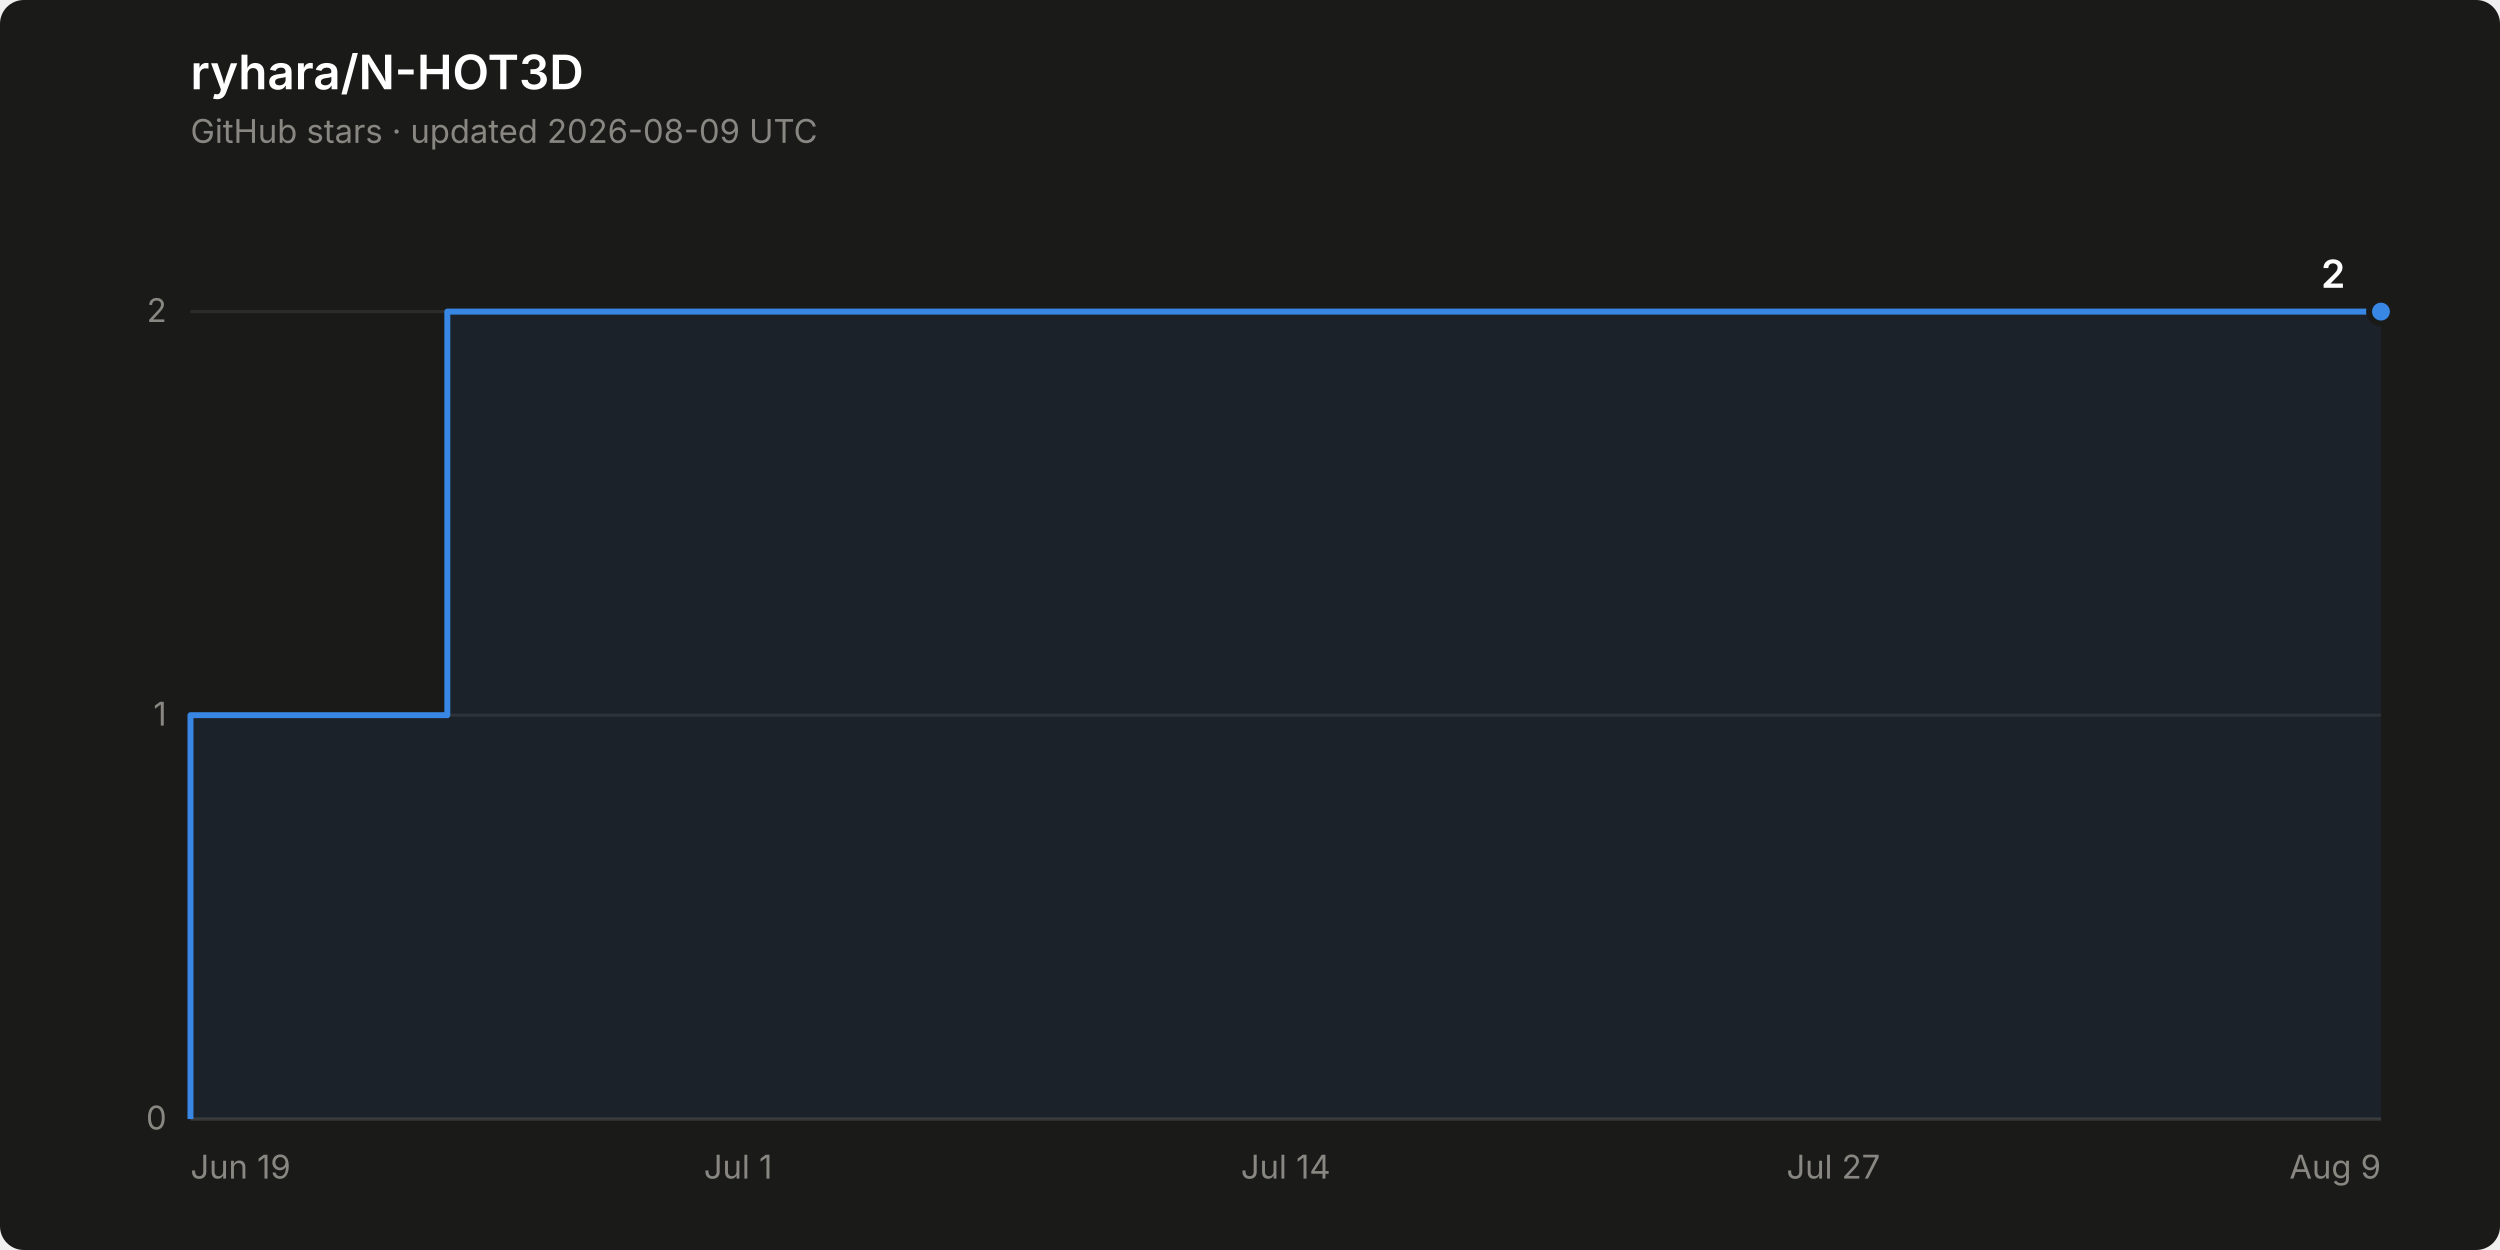
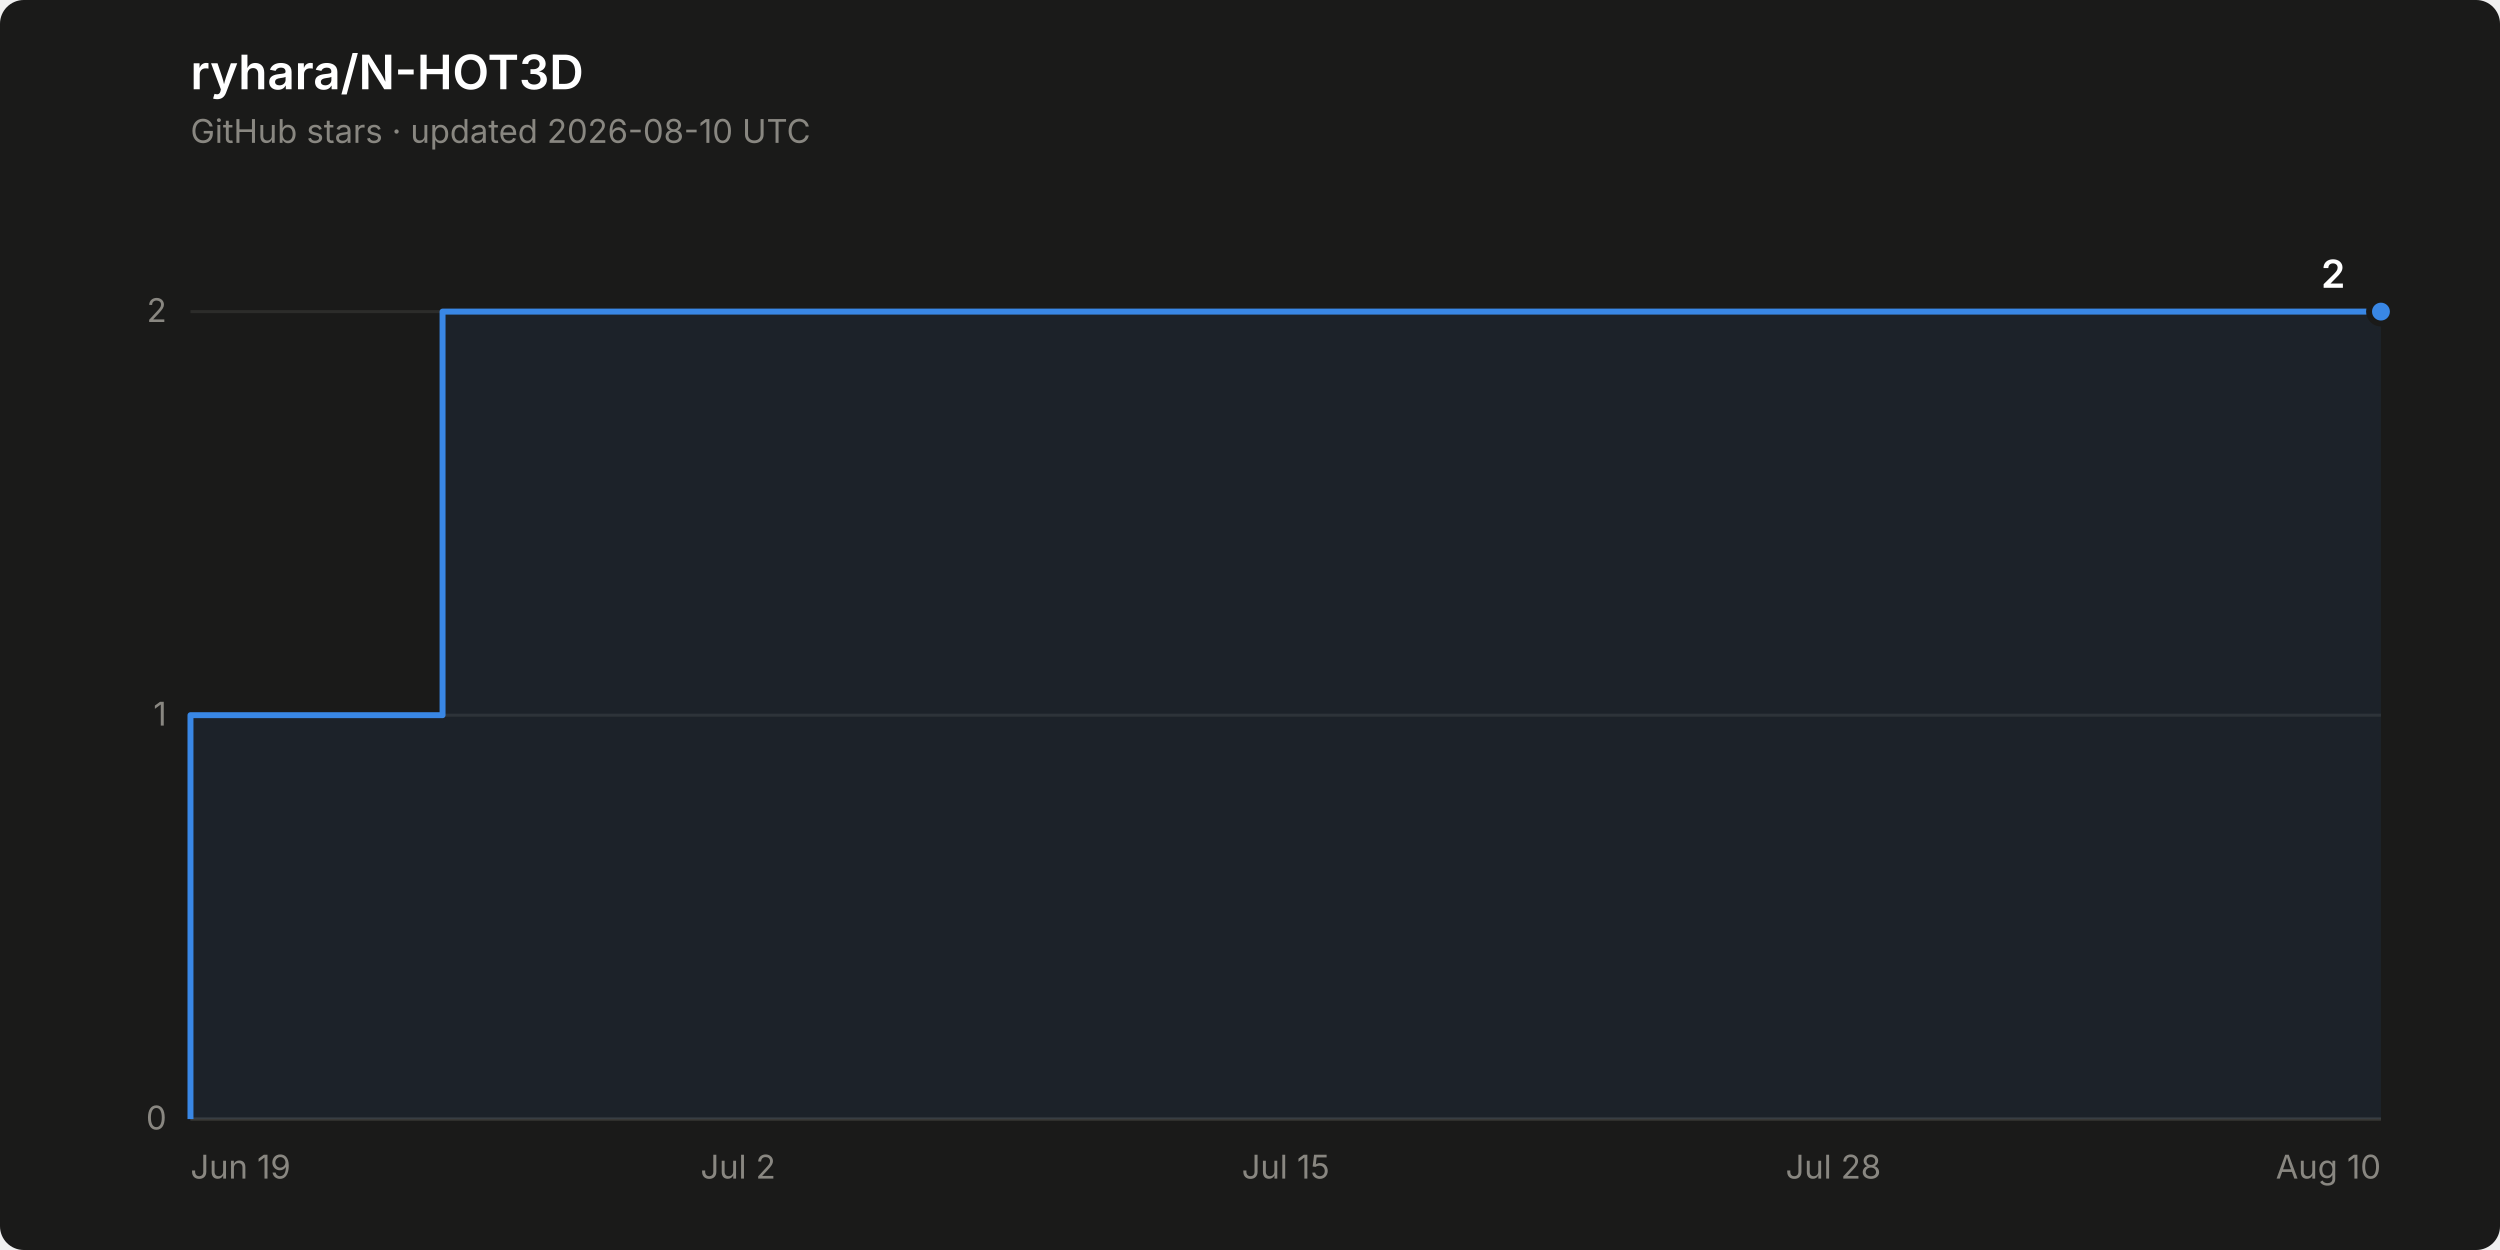
<svg xmlns="http://www.w3.org/2000/svg" width="840" height="420" viewBox="0 0 840 420" role="img" aria-label="Star history of ryhara/N-HOT3D: 2 stars">
  <rect width="840" height="420" rx="8" fill="#1a1a19" />
  <text x="64" y="30" font-family="system-ui, -apple-system, &quot;Segoe UI&quot;, sans-serif" font-size="16" font-weight="600" fill="#ffffff">ryhara/N-HOT3D</text>
-   <text x="64" y="48" font-family="system-ui, -apple-system, &quot;Segoe UI&quot;, sans-serif" font-size="11" fill="#898781">GitHub stars · updated 2026-08-09 UTC</text>
+   <text x="64" y="48" font-family="system-ui, -apple-system, &quot;Segoe UI&quot;, sans-serif" font-size="11" fill="#898781">GitHub stars · updated 2026-08-10 UTC</text>
  <line x1="64" y1="376.0" x2="800" y2="376.0" stroke="#2c2c2a" stroke-width="1" />
  <text x="56" y="379.5" font-family="system-ui, -apple-system, &quot;Segoe UI&quot;, sans-serif" font-size="11" fill="#898781" text-anchor="end" style="font-variant-numeric: tabular-nums">0</text>
  <line x1="64" y1="240.3" x2="800" y2="240.3" stroke="#2c2c2a" stroke-width="1" />
  <text x="56" y="243.8" font-family="system-ui, -apple-system, &quot;Segoe UI&quot;, sans-serif" font-size="11" fill="#898781" text-anchor="end" style="font-variant-numeric: tabular-nums">1</text>
  <line x1="64" y1="104.7" x2="800" y2="104.7" stroke="#2c2c2a" stroke-width="1" />
  <text x="56" y="108.2" font-family="system-ui, -apple-system, &quot;Segoe UI&quot;, sans-serif" font-size="11" fill="#898781" text-anchor="end" style="font-variant-numeric: tabular-nums">2</text>
  <line x1="64" y1="376.0" x2="800" y2="376.0" stroke="#383835" stroke-width="1" />
  <text x="64.0" y="396" font-family="system-ui, -apple-system, &quot;Segoe UI&quot;, sans-serif" font-size="11" fill="#898781" text-anchor="start">Jun 19</text>
-   <text x="248.0" y="396" font-family="system-ui, -apple-system, &quot;Segoe UI&quot;, sans-serif" font-size="11" fill="#898781" text-anchor="middle">Jul 1</text>
-   <text x="432.0" y="396" font-family="system-ui, -apple-system, &quot;Segoe UI&quot;, sans-serif" font-size="11" fill="#898781" text-anchor="middle">Jul 14</text>
-   <text x="616.0" y="396" font-family="system-ui, -apple-system, &quot;Segoe UI&quot;, sans-serif" font-size="11" fill="#898781" text-anchor="middle">Jul 27</text>
-   <text x="800.0" y="396" font-family="system-ui, -apple-system, &quot;Segoe UI&quot;, sans-serif" font-size="11" fill="#898781" text-anchor="end">Aug 9</text>
-   <path d="M 64.0 376.0 L 64.0 240.3 L 150.3 240.3 L 150.3 104.7 L 800.0 104.7 L 800.0 376.0 Z" fill="#3987e5" fill-opacity="0.08" stroke="none" />
-   <path d="M 64.0 376.0 L 64.0 240.3 L 150.3 240.3 L 150.3 104.7 L 800.0 104.7" fill="none" stroke="#3987e5" stroke-width="2" stroke-linejoin="round" />
+   <text x="248.0" y="396" font-family="system-ui, -apple-system, &quot;Segoe UI&quot;, sans-serif" font-size="11" fill="#898781" text-anchor="middle">Jul 2</text>
+   <text x="432.0" y="396" font-family="system-ui, -apple-system, &quot;Segoe UI&quot;, sans-serif" font-size="11" fill="#898781" text-anchor="middle">Jul 15</text>
+   <text x="616.0" y="396" font-family="system-ui, -apple-system, &quot;Segoe UI&quot;, sans-serif" font-size="11" fill="#898781" text-anchor="middle">Jul 28</text>
+   <text x="800.0" y="396" font-family="system-ui, -apple-system, &quot;Segoe UI&quot;, sans-serif" font-size="11" fill="#898781" text-anchor="end">Aug 10</text>
+   <path d="M 64.0 376.0 L 64.0 240.3 L 148.7 240.3 L 148.7 104.7 L 800.0 104.7 L 800.0 376.0 Z" fill="#3987e5" fill-opacity="0.08" stroke="none" />
+   <path d="M 64.0 376.0 L 64.0 240.3 L 148.7 240.3 L 148.7 104.7 L 800.0 104.7" fill="none" stroke="#3987e5" stroke-width="2" stroke-linejoin="round" />
  <circle cx="800.0" cy="104.7" r="4" fill="#3987e5" stroke="#1a1a19" stroke-width="2" />
  <text x="788.0" y="96.7" font-family="system-ui, -apple-system, &quot;Segoe UI&quot;, sans-serif" font-size="13" font-weight="600" fill="#ffffff" text-anchor="end" style="font-variant-numeric: tabular-nums">2</text>
</svg>
